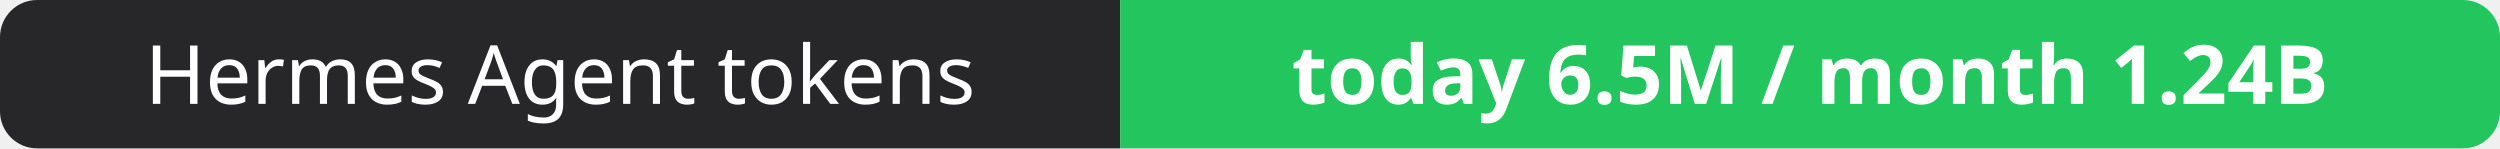
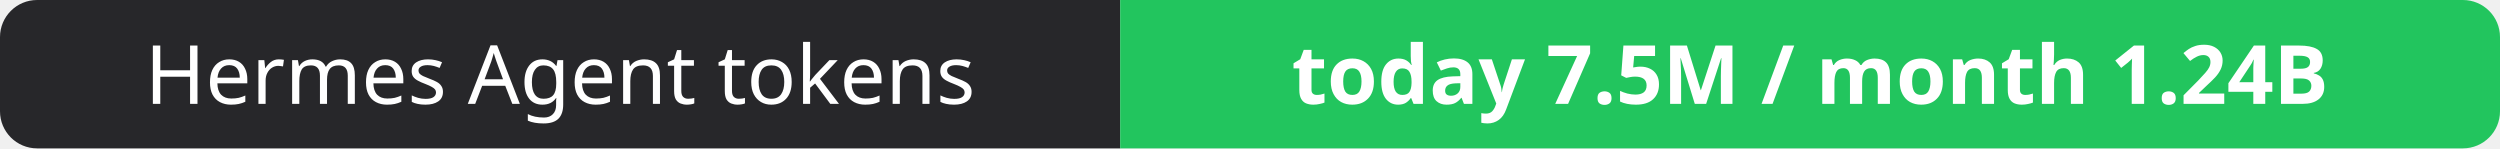
- <svg xmlns="http://www.w3.org/2000/svg" width="337" height="20" role="img" aria-label="Hermes Agent tokens: today 6.5M / month 1.24B">
+ <svg xmlns="http://www.w3.org/2000/svg" width="337" height="20" role="img" aria-label="Hermes Agent tokens: today 7.5M / month 1.24B">
  <clipPath id="r">
    <rect width="337" height="20" rx="5" fill="#fff" />
  </clipPath>
  <g clip-path="url(#r)">
    <rect width="151" height="20" fill="#27272a" />
    <rect x="151" width="186" height="20" fill="#22c55e" />
  </g>
  <g fill="#fff" text-anchor="middle" font-family="Verdana,Geneva,sans-serif" font-size="11">
    <text x="75.5" y="14">Hermes Agent tokens</text>
-     <text x="244.0" y="14" font-weight="700">today 6.5M / month 1.24B</text>
+     <text x="244.0" y="14" font-weight="700">today 7.5M / month 1.24B</text>
  </g>
</svg>
